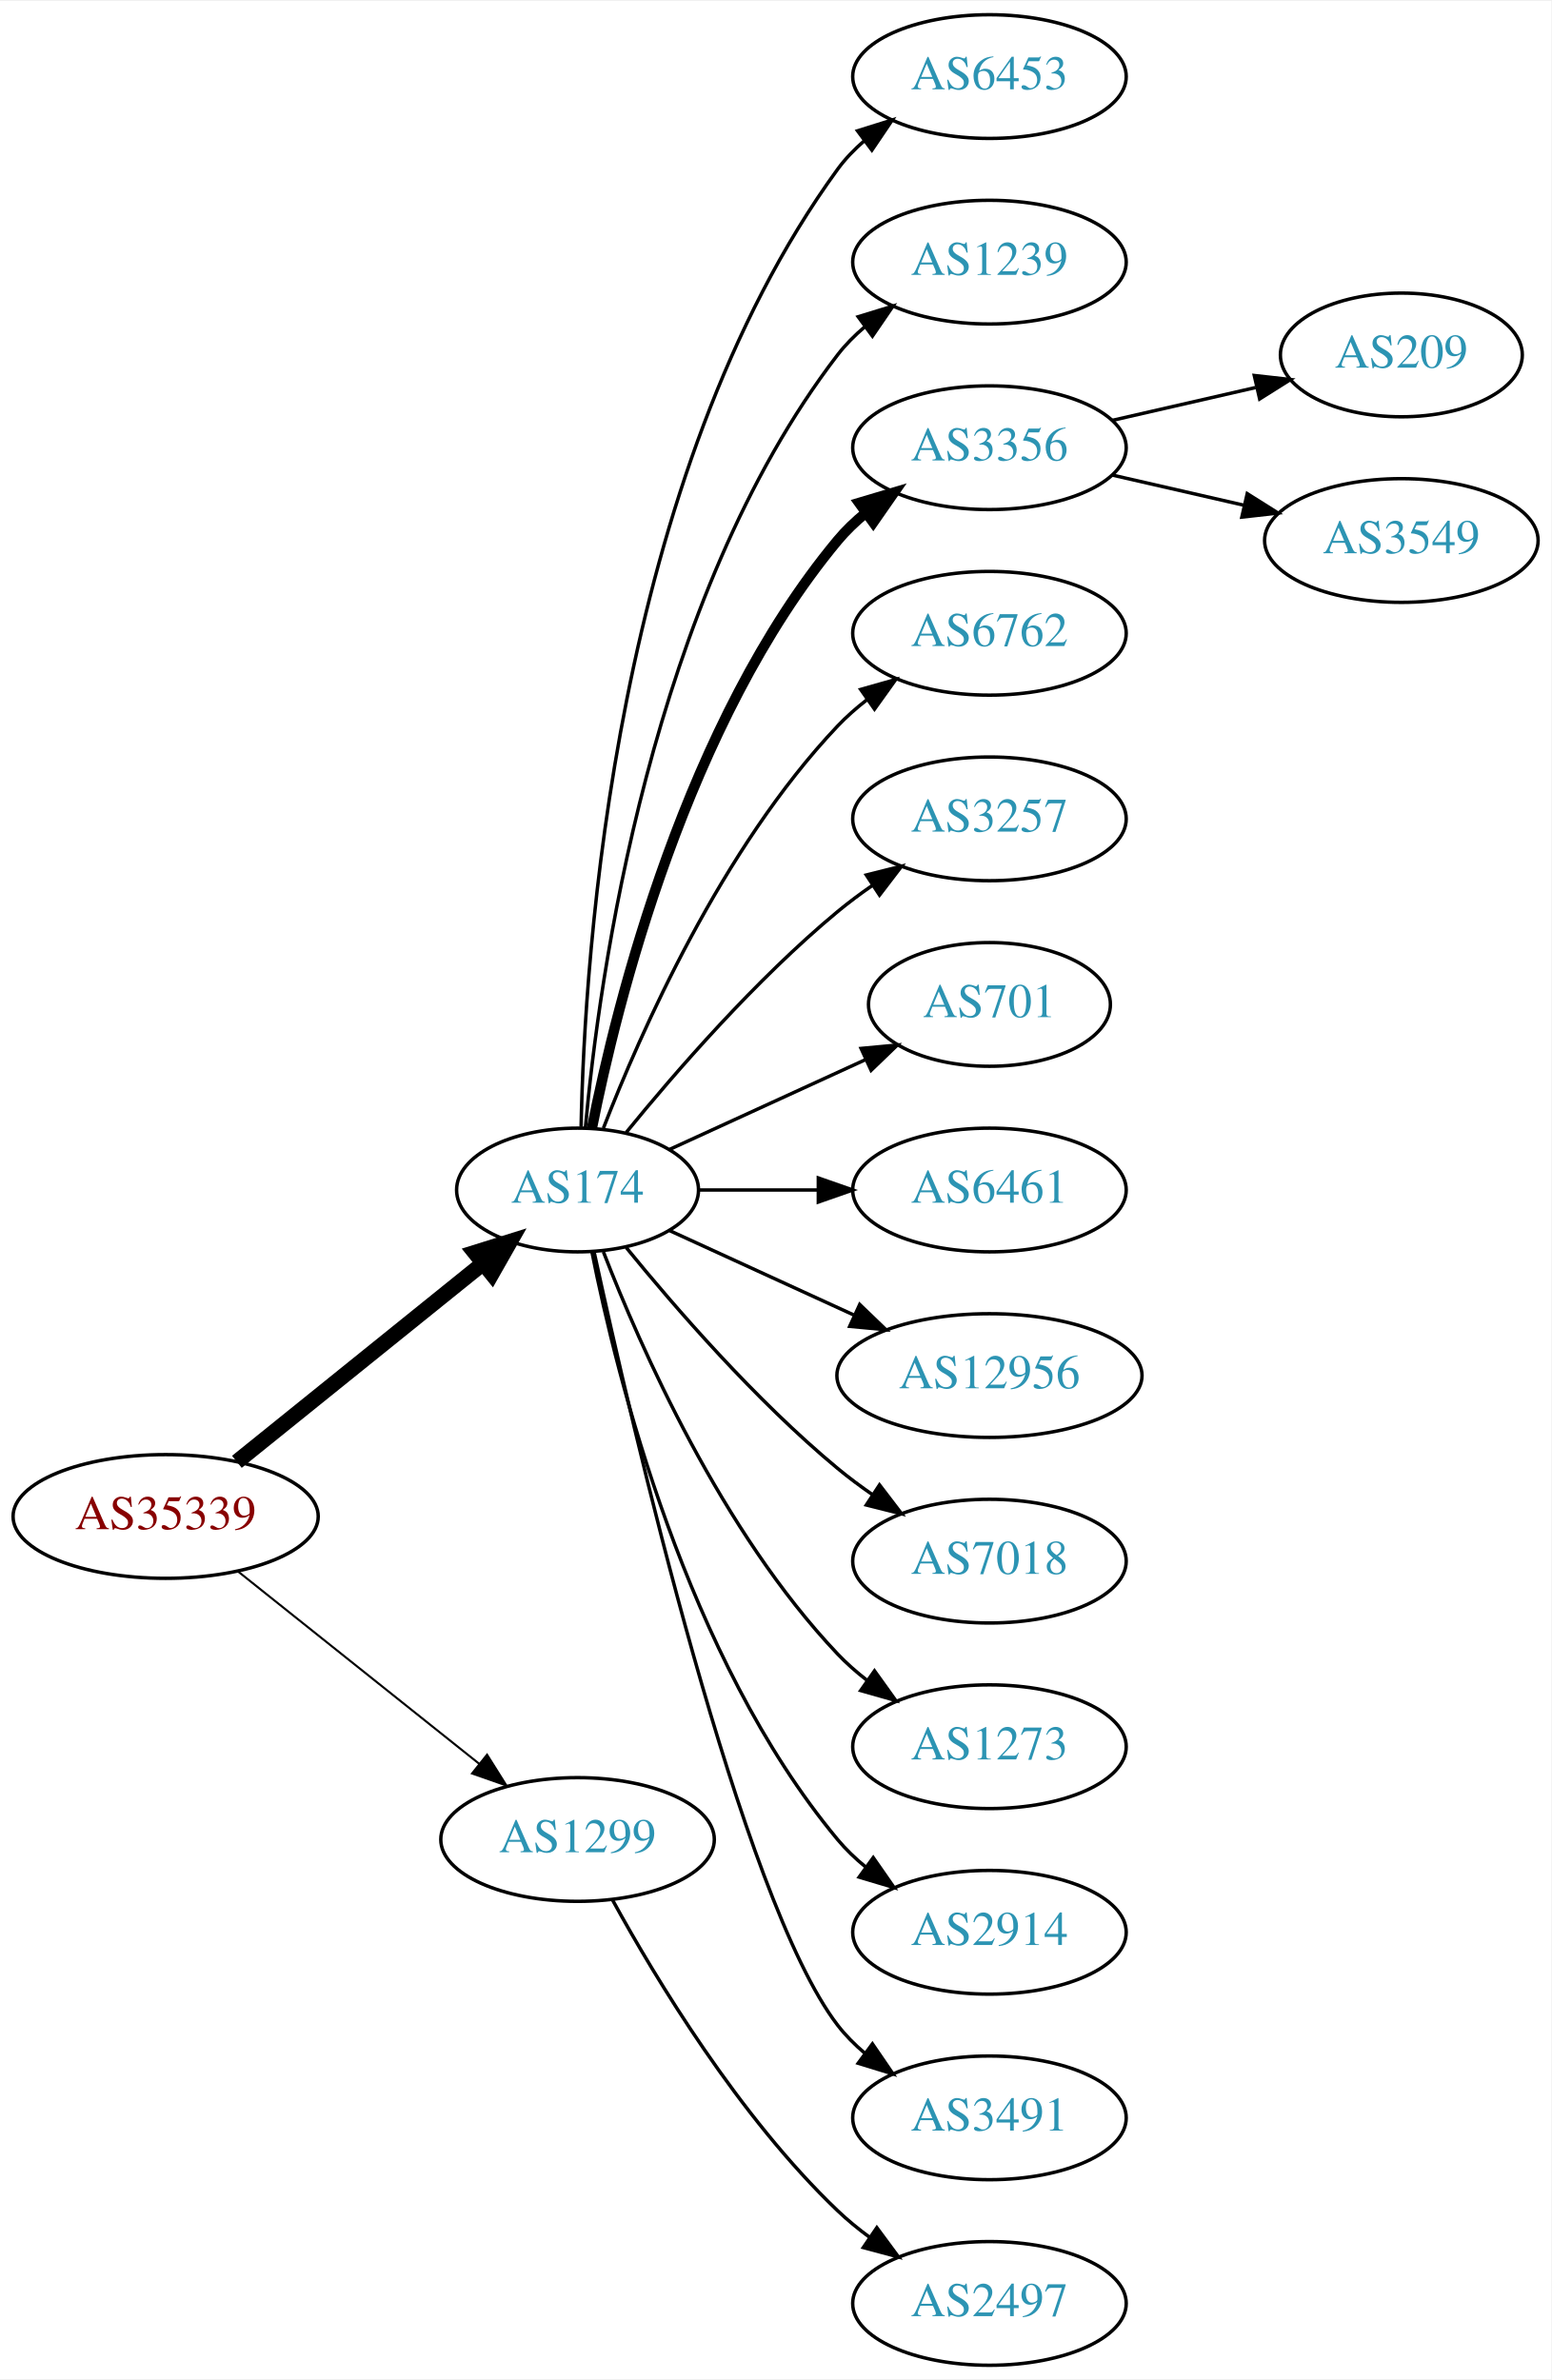
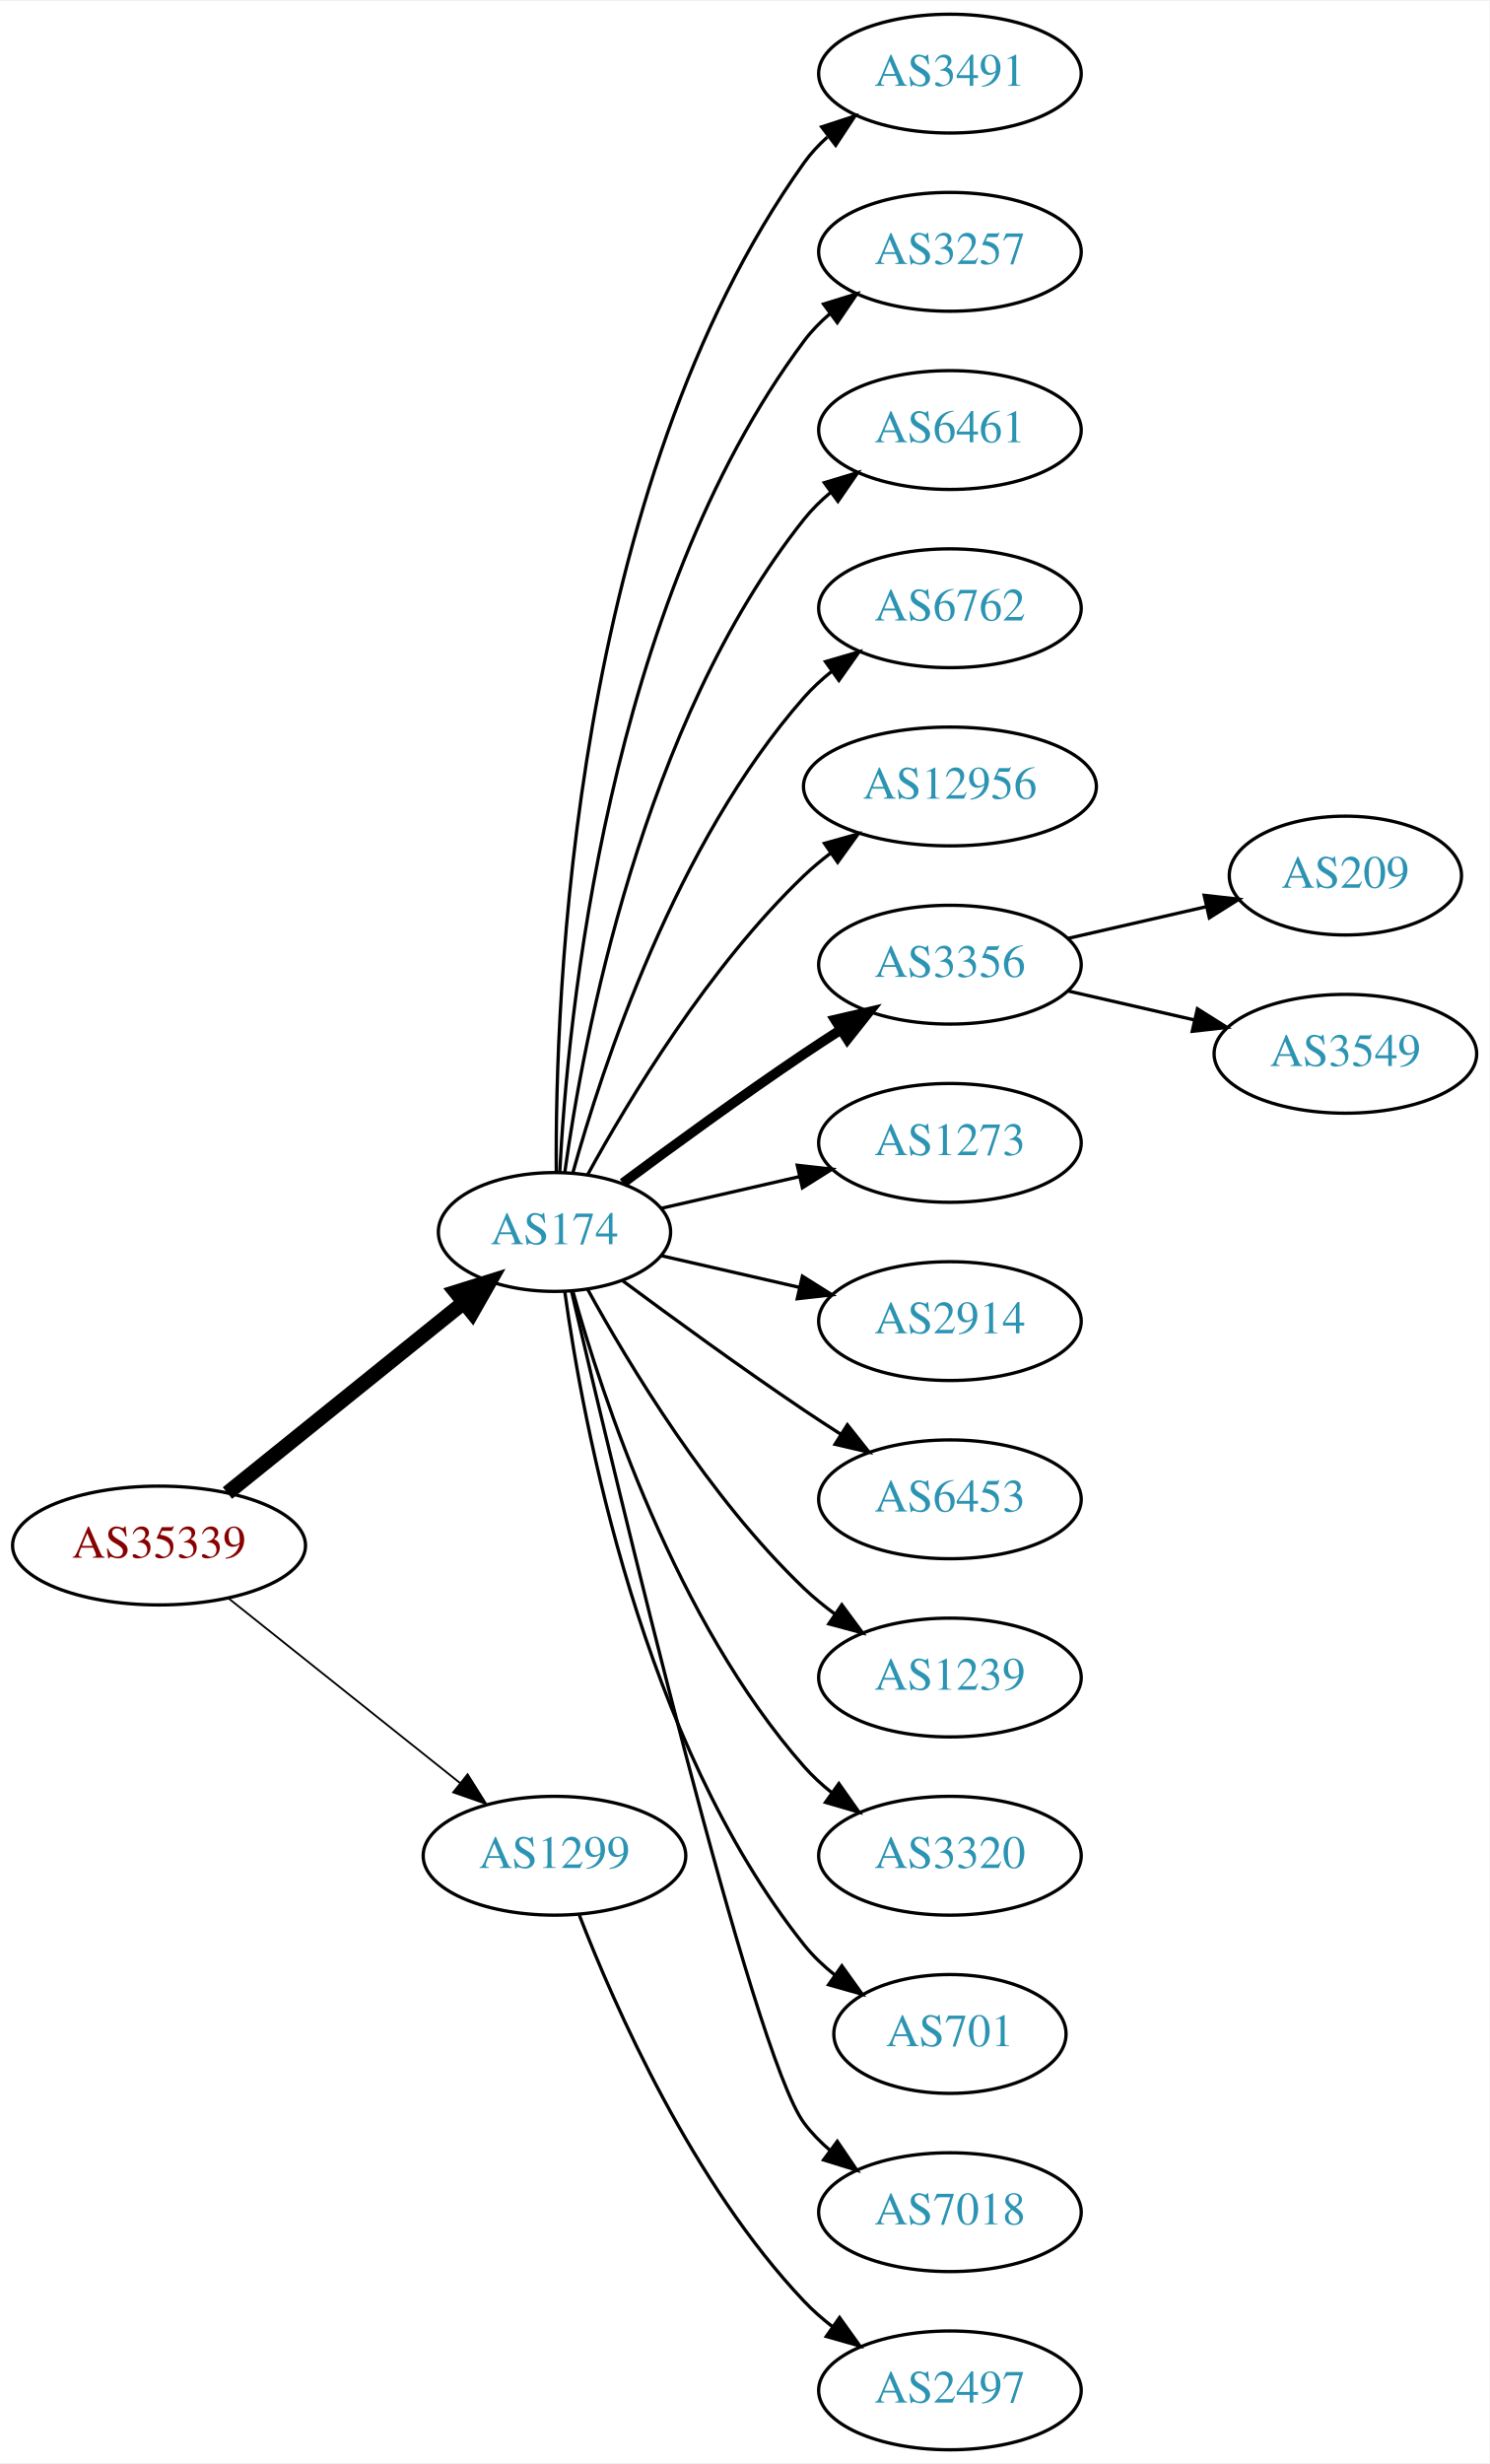
- <svg xmlns="http://www.w3.org/2000/svg" xmlns:xlink="http://www.w3.org/1999/xlink" width="451pt" height="692pt" viewBox="0.00 0.00 451.37 692.00">
-   <g id="graph0" class="graph" transform="scale(1 1) rotate(0) translate(4 688)">
-     <polygon fill="white" stroke="none" points="-4,4 -4,-688 447.37,-688 447.37,4 -4,4" />
+ <svg xmlns="http://www.w3.org/2000/svg" xmlns:xlink="http://www.w3.org/1999/xlink" width="451pt" height="746pt" viewBox="0.00 0.00 451.37 746.00">
+   <g id="graph0" class="graph" transform="scale(1 1) rotate(0) translate(4 742)">
+     <polygon fill="white" stroke="none" points="-4,4 -4,-742 447.37,-742 447.37,4 -4,4" />
    <g id="node1" class="node">
      <g id="a_node1">
        <a xlink:href="/asn/35339" xlink:title="AS35339 ~ AtNOC Clemens Zauner e.U. [AT]">
-           <ellipse fill="#ffffff" stroke="black" cx="44.196" cy="-247" rx="44.393" ry="18" />
-           <text text-anchor="middle" x="44.196" y="-243.3" font-family="Times,serif" font-size="14.00" fill="#880000">AS35339</text>
+           <ellipse fill="#ffffff" stroke="black" cx="44.196" cy="-274" rx="44.393" ry="18" />
+           <text text-anchor="middle" x="44.196" y="-270.3" font-family="Times,serif" font-size="14.00" fill="#880000">AS35339</text>
        </a>
      </g>
    </g>
    <g id="node2" class="node">
      <g id="a_node2">
        <a xlink:href="/asn/174" xlink:title="AS174 ~ Cogent Communications [US]">
-           <ellipse fill="#ffffff" stroke="black" cx="164.039" cy="-342" rx="35.194" ry="18" />
-           <text text-anchor="middle" x="164.039" y="-338.3" font-family="Times,serif" font-size="14.00" fill="#2c94b3">AS174</text>
+           <ellipse fill="#ffffff" stroke="black" cx="164.039" cy="-369" rx="35.194" ry="18" />
+           <text text-anchor="middle" x="164.039" y="-365.3" font-family="Times,serif" font-size="14.00" fill="#2c94b3">AS174</text>
        </a>
      </g>
    </g>
    <g id="edge1" class="edge">
-       <path fill="none" stroke="black" stroke-width="4.5" d="M64.92,-262.901C84.558,-278.732 114.826,-303.133 136.55,-320.646" />
-       <polygon fill="black" stroke="black" stroke-width="4.5" points="134.161,-323.778 144.418,-326.989 139.104,-317.647 134.161,-323.778" />
+       <path fill="none" stroke="black" stroke-width="4.5" d="M64.92,-289.901C84.558,-305.732 114.826,-330.133 136.55,-347.646" />
+       <polygon fill="black" stroke="black" stroke-width="4.5" points="134.161,-350.778 144.418,-353.989 139.104,-344.647 134.161,-350.778" />
    </g>
    <g id="node3" class="node">
      <g id="a_node3">
        <a xlink:href="/asn/1299" xlink:title="AS1299 ~ Telia Carrier [EU]">
-           <ellipse fill="#ffffff" stroke="black" cx="164.039" cy="-153" rx="39.794" ry="18" />
-           <text text-anchor="middle" x="164.039" y="-149.3" font-family="Times,serif" font-size="14.00" fill="#2c94b3">AS1299</text>
+           <ellipse fill="#ffffff" stroke="black" cx="164.039" cy="-180" rx="39.794" ry="18" />
+           <text text-anchor="middle" x="164.039" y="-176.3" font-family="Times,serif" font-size="14.00" fill="#2c94b3">AS1299</text>
        </a>
      </g>
    </g>
    <g id="edge2" class="edge">
-       <path fill="none" stroke="black" stroke-width="0.6" d="M65.186,-231.054C84.518,-215.634 113.969,-192.141 135.512,-174.957" />
-       <polygon fill="black" stroke="black" stroke-width="0.6" points="137.708,-177.682 143.343,-168.71 133.343,-172.21 137.708,-177.682" />
+       <path fill="none" stroke="black" stroke-width="0.562" d="M65.186,-258.054C84.518,-242.634 113.969,-219.141 135.512,-201.957" />
+       <polygon fill="black" stroke="black" stroke-width="0.562" points="137.708,-204.682 143.343,-195.71 133.343,-199.21 137.708,-204.682" />
    </g>
    <g id="node4" class="node">
      <g id="a_node4">
-         <a xlink:href="/asn/6453" xlink:title="AS6453 ~ TATA COMMUNICATIONS (AMERICA) INC [US]">
-           <ellipse fill="#ffffff" stroke="black" cx="283.881" cy="-666" rx="39.794" ry="18" />
-           <text text-anchor="middle" x="283.881" y="-662.3" font-family="Times,serif" font-size="14.00" fill="#2c94b3">AS6453</text>
+         <a xlink:href="/asn/3491" xlink:title="AS3491 ~ PCCW Global, Inc. [US]">
+           <ellipse fill="#ffffff" stroke="black" cx="283.881" cy="-720" rx="39.794" ry="18" />
+           <text text-anchor="middle" x="283.881" y="-716.3" font-family="Times,serif" font-size="14.00" fill="#2c94b3">AS3491</text>
        </a>
      </g>
    </g>
    <g id="edge3" class="edge">
-       <path fill="none" stroke="black" d="M165.071,-360.337C166.044,-410.079 174.763,-549.806 239.685,-639 241.897,-642.039 244.565,-644.813 247.477,-647.326" />
-       <polygon fill="black" stroke="black" points="245.495,-650.214 255.608,-653.373 249.672,-644.597 245.495,-650.214" />
+       <path fill="none" stroke="black" d="M164.587,-387.063C164.168,-439.503 169.322,-594.293 239.685,-693 241.687,-695.809 244.082,-698.388 246.703,-700.743" />
+       <polygon fill="black" stroke="black" points="245.007,-703.852 255.079,-707.139 249.255,-698.288 245.007,-703.852" />
    </g>
    <g id="node5" class="node">
      <g id="a_node5">
-         <a xlink:href="/asn/1239" xlink:title="AS1239 ~ Sprint [US]">
-           <ellipse fill="#ffffff" stroke="black" cx="283.881" cy="-612" rx="39.794" ry="18" />
-           <text text-anchor="middle" x="283.881" y="-608.3" font-family="Times,serif" font-size="14.00" fill="#2c94b3">AS1239</text>
+         <a xlink:href="/asn/3257" xlink:title="AS3257 ~ GTT [DE]">
+           <ellipse fill="#ffffff" stroke="black" cx="283.881" cy="-666" rx="39.794" ry="18" />
+           <text text-anchor="middle" x="283.881" y="-662.3" font-family="Times,serif" font-size="14.00" fill="#2c94b3">AS3257</text>
        </a>
      </g>
    </g>
    <g id="edge4" class="edge">
-       <path fill="none" stroke="black" d="M166.323,-360.117C170.221,-403.332 185.238,-514.131 239.685,-585 241.975,-587.981 244.695,-590.716 247.639,-593.205" />
-       <polygon fill="black" stroke="black" points="245.686,-596.113 255.816,-599.218 249.833,-590.473 245.686,-596.113" />
+       <path fill="none" stroke="black" d="M165.63,-387.023C168.007,-433.412 179.925,-558.893 239.685,-639 241.933,-642.013 244.624,-644.769 247.551,-647.272" />
+       <polygon fill="black" stroke="black" points="245.582,-650.169 255.702,-653.303 249.746,-644.542 245.582,-650.169" />
    </g>
    <g id="node6" class="node">
      <g id="a_node6">
-         <a xlink:href="/asn/3356" xlink:title="AS3356 ~ Level 3 Parent, LLC [US]">
-           <ellipse fill="#ffffff" stroke="black" cx="283.881" cy="-558" rx="39.794" ry="18" />
-           <text text-anchor="middle" x="283.881" y="-554.3" font-family="Times,serif" font-size="14.00" fill="#2c94b3">AS3356</text>
+         <a xlink:href="/asn/6461" xlink:title="AS6461 ~ Zayo Bandwidth [US]">
+           <ellipse fill="#ffffff" stroke="black" cx="283.881" cy="-612" rx="39.794" ry="18" />
+           <text text-anchor="middle" x="283.881" y="-608.3" font-family="Times,serif" font-size="14.00" fill="#2c94b3">AS6461</text>
        </a>
      </g>
    </g>
    <g id="edge5" class="edge">
-       <path fill="none" stroke="black" stroke-width="3" d="M168.237,-360.073C175.401,-396.141 195.675,-478.125 239.685,-531 242.09,-533.889 244.886,-536.563 247.879,-539.013" />
-       <polygon fill="black" stroke="black" stroke-width="3" points="245.967,-541.95 256.122,-544.973 250.069,-536.277 245.967,-541.95" />
+       <path fill="none" stroke="black" d="M167.178,-387.17C172.678,-426.974 190.504,-523.233 239.685,-585 242.026,-587.94 244.781,-590.649 247.747,-593.121" />
+       <polygon fill="black" stroke="black" points="245.812,-596.042 255.953,-599.11 249.939,-590.388 245.812,-596.042" />
    </g>
    <g id="node7" class="node">
      <g id="a_node7">
        <a xlink:href="/asn/6762" xlink:title="AS6762 ~ TELECOM ITALIA SPARKLE S.p.A. [IT]">
-           <ellipse fill="#ffffff" stroke="black" cx="283.881" cy="-504" rx="39.794" ry="18" />
-           <text text-anchor="middle" x="283.881" y="-500.3" font-family="Times,serif" font-size="14.00" fill="#2c94b3">AS6762</text>
+           <ellipse fill="#ffffff" stroke="black" cx="283.881" cy="-558" rx="39.794" ry="18" />
+           <text text-anchor="middle" x="283.881" y="-554.3" font-family="Times,serif" font-size="14.00" fill="#2c94b3">AS6762</text>
        </a>
      </g>
    </g>
    <g id="edge6" class="edge">
-       <path fill="none" stroke="black" d="M171.562,-359.994C182.312,-387.728 205.969,-441.429 239.685,-477 242.271,-479.728 245.188,-482.294 248.257,-484.677" />
-       <polygon fill="black" stroke="black" points="246.411,-487.658 256.605,-490.543 250.435,-481.93 246.411,-487.658" />
+       <path fill="none" stroke="black" d="M169.612,-386.946C178.517,-418.995 200.801,-486.842 239.685,-531 242.169,-533.821 245.019,-536.449 248.044,-538.871" />
+       <polygon fill="black" stroke="black" points="246.162,-541.828 256.334,-544.791 250.23,-536.131 246.162,-541.828" />
    </g>
    <g id="node8" class="node">
      <g id="a_node8">
-         <a xlink:href="/asn/3257" xlink:title="AS3257 ~ GTT [DE]">
-           <ellipse fill="#ffffff" stroke="black" cx="283.881" cy="-450" rx="39.794" ry="18" />
-           <text text-anchor="middle" x="283.881" y="-446.3" font-family="Times,serif" font-size="14.00" fill="#2c94b3">AS3257</text>
+         <a xlink:href="/asn/12956" xlink:title="AS12956 ~ TELXIUS [ES]">
+           <ellipse fill="#ffffff" stroke="black" cx="283.881" cy="-504" rx="44.393" ry="18" />
+           <text text-anchor="middle" x="283.881" y="-500.3" font-family="Times,serif" font-size="14.00" fill="#2c94b3">AS12956</text>
        </a>
      </g>
    </g>
    <g id="edge7" class="edge">
-       <path fill="none" stroke="black" d="M178.196,-358.743C192.281,-376.039 215.84,-403.223 239.685,-423 242.901,-425.668 246.402,-428.27 249.972,-430.741" />
-       <polygon fill="black" stroke="black" points="248.05,-433.666 258.329,-436.236 251.896,-427.817 248.05,-433.666" />
+       <path fill="none" stroke="black" d="M174.065,-386.321C186.548,-409.1 210.837,-449.453 239.685,-477 242.192,-479.393 244.943,-481.687 247.805,-483.855" />
+       <polygon fill="black" stroke="black" points="245.852,-486.759 256.056,-489.61 249.857,-481.018 245.852,-486.759" />
    </g>
    <g id="node9" class="node">
      <g id="a_node9">
-         <a xlink:href="/asn/701" xlink:title="AS701 ~ UUNET [US]">
-           <ellipse fill="#ffffff" stroke="black" cx="283.881" cy="-396" rx="35.194" ry="18" />
-           <text text-anchor="middle" x="283.881" y="-392.3" font-family="Times,serif" font-size="14.00" fill="#2c94b3">AS701</text>
+         <a xlink:href="/asn/3356" xlink:title="AS3356 ~ Level 3 Parent, LLC [US]">
+           <ellipse fill="#ffffff" stroke="black" cx="283.881" cy="-450" rx="39.794" ry="18" />
+           <text text-anchor="middle" x="283.881" y="-446.3" font-family="Times,serif" font-size="14.00" fill="#2c94b3">AS3356</text>
        </a>
      </g>
    </g>
    <g id="edge8" class="edge">
-       <path fill="none" stroke="black" d="M190.9,-353.851C207.631,-361.518 229.621,-371.594 247.905,-379.972" />
-       <polygon fill="black" stroke="black" points="246.531,-383.193 257.08,-384.177 249.448,-376.829 246.531,-383.193" />
+       <path fill="none" stroke="black" stroke-width="3" d="M184.74,-383.81C199.642,-394.875 220.71,-410.228 239.685,-423 243.234,-425.389 246.984,-427.839 250.733,-430.242" />
+       <polygon fill="black" stroke="black" stroke-width="3" points="249.059,-433.325 259.381,-435.712 252.801,-427.409 249.059,-433.325" />
    </g>
    <g id="node10" class="node">
      <g id="a_node10">
-         <a xlink:href="/asn/6461" xlink:title="AS6461 ~ Zayo Bandwidth [US]">
-           <ellipse fill="#ffffff" stroke="black" cx="283.881" cy="-342" rx="39.794" ry="18" />
-           <text text-anchor="middle" x="283.881" y="-338.3" font-family="Times,serif" font-size="14.00" fill="#2c94b3">AS6461</text>
+         <a xlink:href="/asn/1273" xlink:title="AS1273 ~ Vodafone Group PLC [EU]">
+           <ellipse fill="#ffffff" stroke="black" cx="283.881" cy="-396" rx="39.794" ry="18" />
+           <text text-anchor="middle" x="283.881" y="-392.3" font-family="Times,serif" font-size="14.00" fill="#2c94b3">AS1273</text>
        </a>
      </g>
    </g>
    <g id="edge9" class="edge">
-       <path fill="none" stroke="black" d="M199.44,-342C210.264,-342 222.432,-342 234.059,-342" />
-       <polygon fill="black" stroke="black" points="234.09,-345.5 244.09,-342 234.09,-338.5 234.09,-345.5" />
+       <path fill="none" stroke="black" d="M196.309,-376.165C209.148,-379.106 224.253,-382.567 238.22,-385.767" />
+       <polygon fill="black" stroke="black" points="237.612,-389.219 248.141,-388.04 239.175,-382.395 237.612,-389.219" />
    </g>
    <g id="node11" class="node">
      <g id="a_node11">
-         <a xlink:href="/asn/12956" xlink:title="AS12956 ~ TELXIUS [ES]">
-           <ellipse fill="#ffffff" stroke="black" cx="283.881" cy="-288" rx="44.393" ry="18" />
-           <text text-anchor="middle" x="283.881" y="-284.3" font-family="Times,serif" font-size="14.00" fill="#2c94b3">AS12956</text>
+         <a xlink:href="/asn/2914" xlink:title="AS2914 ~ NTT America, Inc. [US]">
+           <ellipse fill="#ffffff" stroke="black" cx="283.881" cy="-342" rx="39.794" ry="18" />
+           <text text-anchor="middle" x="283.881" y="-338.3" font-family="Times,serif" font-size="14.00" fill="#2c94b3">AS2914</text>
        </a>
      </g>
    </g>
    <g id="edge10" class="edge">
-       <path fill="none" stroke="black" d="M190.9,-330.149C206.563,-322.972 226.835,-313.683 244.36,-305.652" />
-       <polygon fill="black" stroke="black" points="246.134,-308.689 253.767,-301.341 243.218,-302.325 246.134,-308.689" />
+       <path fill="none" stroke="black" d="M196.309,-361.835C209.148,-358.894 224.253,-355.433 238.22,-352.233" />
+       <polygon fill="black" stroke="black" points="239.175,-355.605 248.141,-349.96 237.612,-348.781 239.175,-355.605" />
    </g>
    <g id="node12" class="node">
      <g id="a_node12">
-         <a xlink:href="/asn/7018" xlink:title="AS7018 ~ AT&amp;T Services, Inc. [US]">
-           <ellipse fill="#ffffff" stroke="black" cx="283.881" cy="-234" rx="39.794" ry="18" />
-           <text text-anchor="middle" x="283.881" y="-230.3" font-family="Times,serif" font-size="14.00" fill="#2c94b3">AS7018</text>
+         <a xlink:href="/asn/6453" xlink:title="AS6453 ~ TATA COMMUNICATIONS (AMERICA) INC [US]">
+           <ellipse fill="#ffffff" stroke="black" cx="283.881" cy="-288" rx="39.794" ry="18" />
+           <text text-anchor="middle" x="283.881" y="-284.3" font-family="Times,serif" font-size="14.00" fill="#2c94b3">AS6453</text>
        </a>
      </g>
    </g>
    <g id="edge11" class="edge">
-       <path fill="none" stroke="black" d="M178.196,-325.257C192.281,-307.961 215.84,-280.777 239.685,-261 242.901,-258.332 246.402,-255.73 249.972,-253.259" />
-       <polygon fill="black" stroke="black" points="251.896,-256.183 258.329,-247.764 248.05,-250.334 251.896,-256.183" />
+       <path fill="none" stroke="black" d="M184.74,-354.19C199.642,-343.125 220.71,-327.772 239.685,-315 243.234,-312.611 246.984,-310.161 250.733,-307.758" />
+       <polygon fill="black" stroke="black" points="252.801,-310.591 259.381,-302.288 249.059,-304.675 252.801,-310.591" />
    </g>
    <g id="node13" class="node">
      <g id="a_node13">
-         <a xlink:href="/asn/1273" xlink:title="AS1273 ~ Vodafone Group PLC [EU]">
-           <ellipse fill="#ffffff" stroke="black" cx="283.881" cy="-180" rx="39.794" ry="18" />
-           <text text-anchor="middle" x="283.881" y="-176.3" font-family="Times,serif" font-size="14.00" fill="#2c94b3">AS1273</text>
+         <a xlink:href="/asn/1239" xlink:title="AS1239 ~ Sprint [US]">
+           <ellipse fill="#ffffff" stroke="black" cx="283.881" cy="-234" rx="39.794" ry="18" />
+           <text text-anchor="middle" x="283.881" y="-230.3" font-family="Times,serif" font-size="14.00" fill="#2c94b3">AS1239</text>
        </a>
      </g>
    </g>
    <g id="edge12" class="edge">
-       <path fill="none" stroke="black" d="M171.562,-324.006C182.312,-296.272 205.969,-242.571 239.685,-207 242.271,-204.272 245.188,-201.706 248.257,-199.323" />
-       <polygon fill="black" stroke="black" points="250.435,-202.07 256.605,-193.457 246.411,-196.342 250.435,-202.07" />
+       <path fill="none" stroke="black" d="M174.065,-351.679C186.548,-328.9 210.837,-288.547 239.685,-261 242.553,-258.261 245.742,-255.653 249.051,-253.215" />
+       <polygon fill="black" stroke="black" points="251.114,-256.044 257.411,-247.523 247.175,-250.258 251.114,-256.044" />
    </g>
    <g id="node14" class="node">
      <g id="a_node14">
-         <a xlink:href="/asn/2914" xlink:title="AS2914 ~ NTT America, Inc. [US]">
-           <ellipse fill="#ffffff" stroke="black" cx="283.881" cy="-126" rx="39.794" ry="18" />
-           <text text-anchor="middle" x="283.881" y="-122.3" font-family="Times,serif" font-size="14.00" fill="#2c94b3">AS2914</text>
+         <a xlink:href="/asn/3320" xlink:title="AS3320 ~ DTAG [DE]">
+           <ellipse fill="#ffffff" stroke="black" cx="283.881" cy="-180" rx="39.794" ry="18" />
+           <text text-anchor="middle" x="283.881" y="-176.3" font-family="Times,serif" font-size="14.00" fill="#2c94b3">AS3320</text>
        </a>
      </g>
    </g>
    <g id="edge13" class="edge">
-       <path fill="none" stroke="black" d="M168.237,-323.927C175.401,-287.859 195.675,-205.875 239.685,-153 242.09,-150.111 244.886,-147.437 247.879,-144.987" />
-       <polygon fill="black" stroke="black" points="250.069,-147.723 256.122,-139.027 245.967,-142.05 250.069,-147.723" />
+       <path fill="none" stroke="black" d="M169.612,-351.054C178.517,-319.005 200.801,-251.158 239.685,-207 242.169,-204.179 245.019,-201.551 248.044,-199.129" />
+       <polygon fill="black" stroke="black" points="250.23,-201.869 256.334,-193.209 246.162,-196.172 250.23,-201.869" />
    </g>
    <g id="node15" class="node">
      <g id="a_node15">
-         <a xlink:href="/asn/3491" xlink:title="AS3491 ~ PCCW Global, Inc. [US]">
+         <a xlink:href="/asn/701" xlink:title="AS701 ~ UUNET [US]">
+           <ellipse fill="#ffffff" stroke="black" cx="283.881" cy="-126" rx="35.194" ry="18" />
+           <text text-anchor="middle" x="283.881" y="-122.3" font-family="Times,serif" font-size="14.00" fill="#2c94b3">AS701</text>
+         </a>
+       </g>
+     </g>
+     <g id="edge14" class="edge">
+       <path fill="none" stroke="black" d="M167.178,-350.83C172.678,-311.026 190.504,-214.767 239.685,-153 242.35,-149.653 245.55,-146.607 248.988,-143.868" />
+       <polygon fill="black" stroke="black" points="251.126,-146.643 257.302,-138.035 247.106,-140.913 251.126,-146.643" />
+     </g>
+     <g id="node16" class="node">
+       <g id="a_node16">
+         <a xlink:href="/asn/7018" xlink:title="AS7018 ~ AT&amp;T Services, Inc. [US]">
          <ellipse fill="#ffffff" stroke="black" cx="283.881" cy="-72" rx="39.794" ry="18" />
-           <text text-anchor="middle" x="283.881" y="-68.3" font-family="Times,serif" font-size="14.00" fill="#2c94b3">AS3491</text>
-         </a>
-       </g>
-     </g>
-     <g id="edge14" class="edge">
-       <path fill="none" stroke="black" d="M168.822,-324.134C179.615,-274.393 211.588,-135.572 239.685,-99 241.975,-96.019 244.695,-93.284 247.639,-90.796" />
-       <polygon fill="black" stroke="black" points="249.833,-93.527 255.816,-84.782 245.686,-87.888 249.833,-93.527" />
-     </g>
-     <g id="node18" class="node">
-       <g id="a_node18">
+           <text text-anchor="middle" x="283.881" y="-68.3" font-family="Times,serif" font-size="14.00" fill="#2c94b3">AS7018</text>
+         </a>
+       </g>
+     </g>
+     <g id="edge15" class="edge">
+       <path fill="none" stroke="black" d="M169.244,-350.867C182.613,-293.701 224.163,-119.806 239.685,-99 241.933,-95.987 244.624,-93.231 247.551,-90.728" />
+       <polygon fill="black" stroke="black" points="249.746,-93.459 255.702,-84.697 245.582,-87.831 249.746,-93.459" />
+     </g>
+     <g id="node19" class="node">
+       <g id="a_node19">
        <a xlink:href="/asn/2497" xlink:title="AS2497 ~ Internet Initiative Japan Inc. [JP]">
          <ellipse fill="#ffffff" stroke="black" cx="283.881" cy="-18" rx="39.794" ry="18" />
          <text text-anchor="middle" x="283.881" y="-14.3" font-family="Times,serif" font-size="14.00" fill="#2c94b3">AS2497</text>
        </a>
      </g>
    </g>
-     <g id="edge17" class="edge">
-       <path fill="none" stroke="black" d="M174.28,-135.287C186.825,-112.439 211.002,-72.389 239.685,-45 242.553,-42.261 245.742,-39.653 249.051,-37.215" />
-       <polygon fill="black" stroke="black" points="251.114,-40.044 257.411,-31.523 247.175,-34.258 251.114,-40.044" />
-     </g>
-     <g id="node16" class="node">
-       <g id="a_node16">
-         <a xlink:href="/asn/209" xlink:title="AS209 ~ CenturyLink Communications, LLC [US]">
-           <ellipse fill="#ffffff" stroke="black" cx="403.724" cy="-585" rx="35.194" ry="18" />
-           <text text-anchor="middle" x="403.724" y="-581.3" font-family="Times,serif" font-size="14.00" fill="#2c94b3">AS209</text>
-         </a>
-       </g>
-     </g>
-     <g id="edge15" class="edge">
-       <path fill="none" stroke="black" d="M319.6,-565.955C332.693,-568.955 347.715,-572.396 361.356,-575.522" />
-       <polygon fill="black" stroke="black" points="360.934,-579.016 371.463,-577.838 362.497,-572.193 360.934,-579.016" />
+     <g id="edge18" class="edge">
+       <path fill="none" stroke="black" d="M171.562,-162.006C182.312,-134.272 205.969,-80.571 239.685,-45 242.271,-42.272 245.188,-39.706 248.257,-37.323" />
+       <polygon fill="black" stroke="black" points="250.435,-40.069 256.605,-31.457 246.411,-34.342 250.435,-40.069" />
    </g>
    <g id="node17" class="node">
      <g id="a_node17">
+         <a xlink:href="/asn/209" xlink:title="AS209 ~ CenturyLink Communications, LLC [US]">
+           <ellipse fill="#ffffff" stroke="black" cx="403.724" cy="-477" rx="35.194" ry="18" />
+           <text text-anchor="middle" x="403.724" y="-473.3" font-family="Times,serif" font-size="14.00" fill="#2c94b3">AS209</text>
+         </a>
+       </g>
+     </g>
+     <g id="edge16" class="edge">
+       <path fill="none" stroke="black" d="M319.6,-457.955C332.693,-460.955 347.715,-464.396 361.356,-467.522" />
+       <polygon fill="black" stroke="black" points="360.934,-471.016 371.463,-469.838 362.497,-464.193 360.934,-471.016" />
+     </g>
+     <g id="node18" class="node">
+       <g id="a_node18">
        <a xlink:href="/asn/3549" xlink:title="AS3549 ~ Level 3 Parent, LLC [US]">
-           <ellipse fill="#ffffff" stroke="black" cx="403.724" cy="-531" rx="39.794" ry="18" />
-           <text text-anchor="middle" x="403.724" y="-527.3" font-family="Times,serif" font-size="14.00" fill="#2c94b3">AS3549</text>
-         </a>
-       </g>
-     </g>
-     <g id="edge16" class="edge">
-       <path fill="none" stroke="black" d="M319.6,-550.045C331.6,-547.296 345.221,-544.175 357.914,-541.267" />
-       <polygon fill="black" stroke="black" points="358.88,-544.636 367.845,-538.991 357.316,-537.813 358.88,-544.636" />
+           <ellipse fill="#ffffff" stroke="black" cx="403.724" cy="-423" rx="39.794" ry="18" />
+           <text text-anchor="middle" x="403.724" y="-419.3" font-family="Times,serif" font-size="14.00" fill="#2c94b3">AS3549</text>
+         </a>
+       </g>
+     </g>
+     <g id="edge17" class="edge">
+       <path fill="none" stroke="black" d="M319.6,-442.045C331.6,-439.296 345.221,-436.175 357.914,-433.267" />
+       <polygon fill="black" stroke="black" points="358.88,-436.636 367.845,-430.991 357.316,-429.813 358.88,-436.636" />
    </g>
  </g>
</svg>
